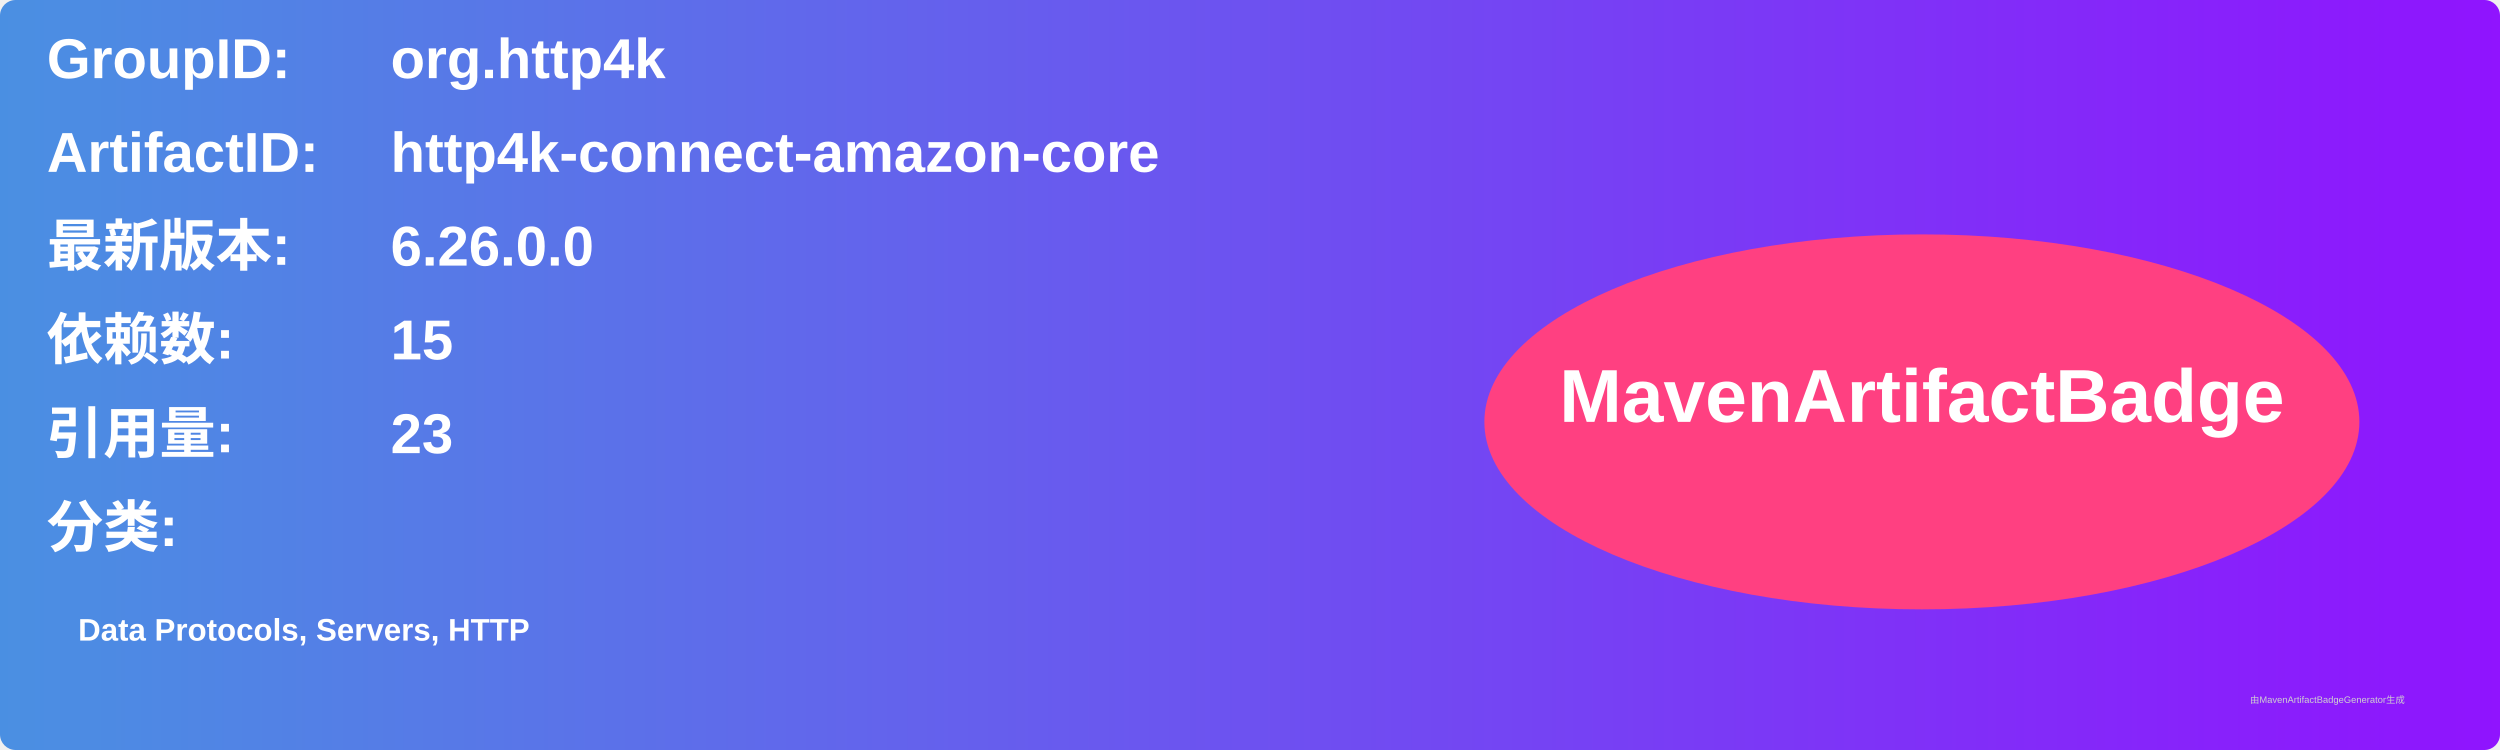
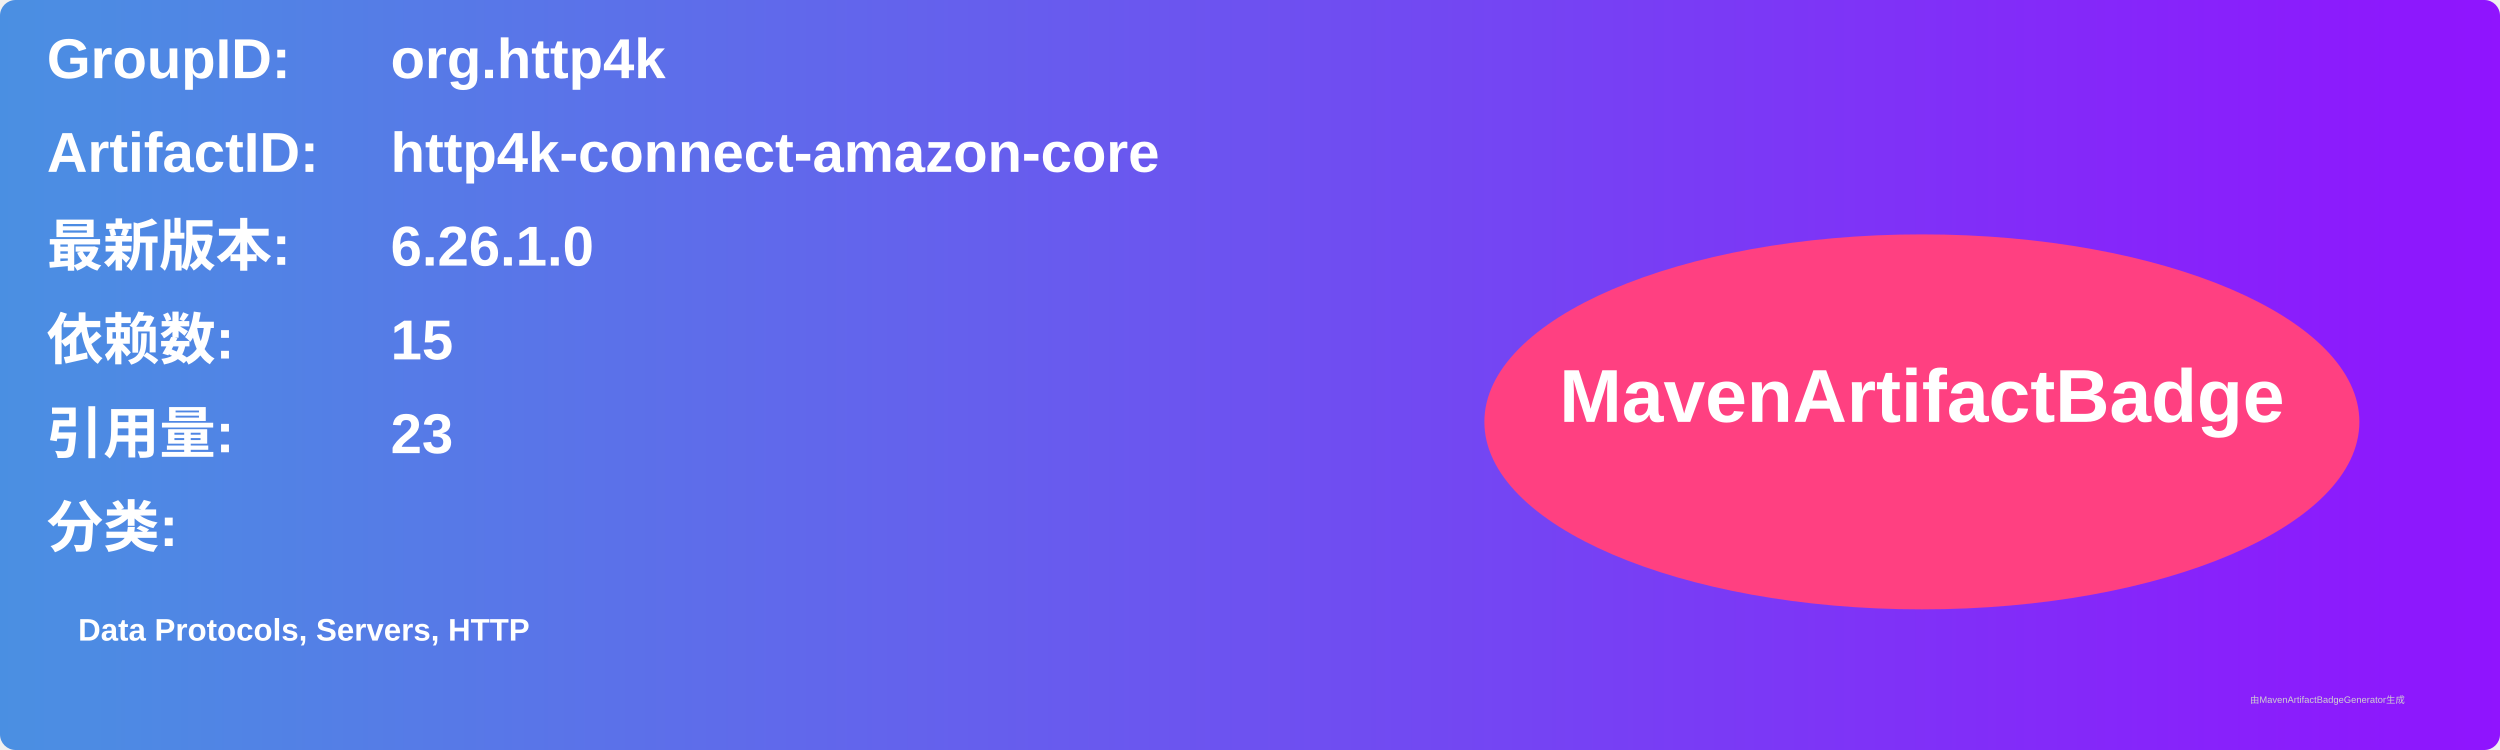
<svg xmlns="http://www.w3.org/2000/svg" width="800" height="240" viewBox="0 0 800 240">
  <linearGradient id="grad" x1="0%" y1="0%" x2="100%" y2="0%">
    <stop offset="0%" stop-color="#4a90e2" />
    <stop offset="100%" stop-color="#9013fe" />
  </linearGradient>
  <rect width="100%" height="100%" rx="5" ry="5" fill="url(#grad)" />
  <g transform="translate(15, 15)">
    <text x="0" y="10" font-family="Arial" font-size="18" fill="white" font-weight="bold" width="260">GroupID:</text>
    <text x="110" y="10" font-family="Arial" font-size="18" fill="white" font-weight="bold" width="460">org.http4k</text>
    <text x="0" y="40" font-family="Arial" font-size="18" fill="white" font-weight="bold" width="260">ArtifactID:</text>
    <text x="110" y="40" font-family="Arial" font-size="18" fill="white" font-weight="bold" width="460">http4k-connect-amazon-core</text>
    <text x="0" y="70" font-family="Arial" font-size="18" fill="white" font-weight="bold">最新版本:</text>
    <text x="110" y="70" font-family="Arial" font-size="18" fill="white" font-weight="bold">
-       <tspan font-weight="bold">6.26.0.0</tspan>
+       <tspan font-weight="bold">6.26.1.0</tspan>
    </text>
    <text x="0" y="100" font-family="Arial" font-size="18" fill="white" font-weight="bold">依赖数: </text>
    <text x="110" y="100" font-family="Arial" font-size="18" fill="white">
      <tspan font-weight="bold">15</tspan>
    </text>
    <text x="0" y="130" font-family="Arial" font-size="18" fill="white" font-weight="bold">引用量: </text>
    <text x="110" y="130" font-family="Arial" font-size="18" fill="white">
      <tspan font-weight="bold">23</tspan>
    </text>
    <text x="0" y="160" font-family="Arial" font-size="18" fill="white" font-weight="bold">分类:</text>
    <text x="10" y="190" font-family="Arial" font-size="10" fill="white">
      <tspan font-weight="bold">Data Protocols, Servers, HTTP</tspan>
    </text>
    <ellipse cx="600" cy="120" rx="140" ry="60" fill="#ff4081" />
    <text x="600" y="120" text-anchor="middle" font-family="Arial" font-size="24" fill="white" font-weight="bold">MavenArtifactBadge</text>
  </g>
  <text x="720" y="225" font-family="Arial" font-size="3" fill="#d0d0d0">由MavenArtifactBadgeGenerator生成</text>
</svg>
